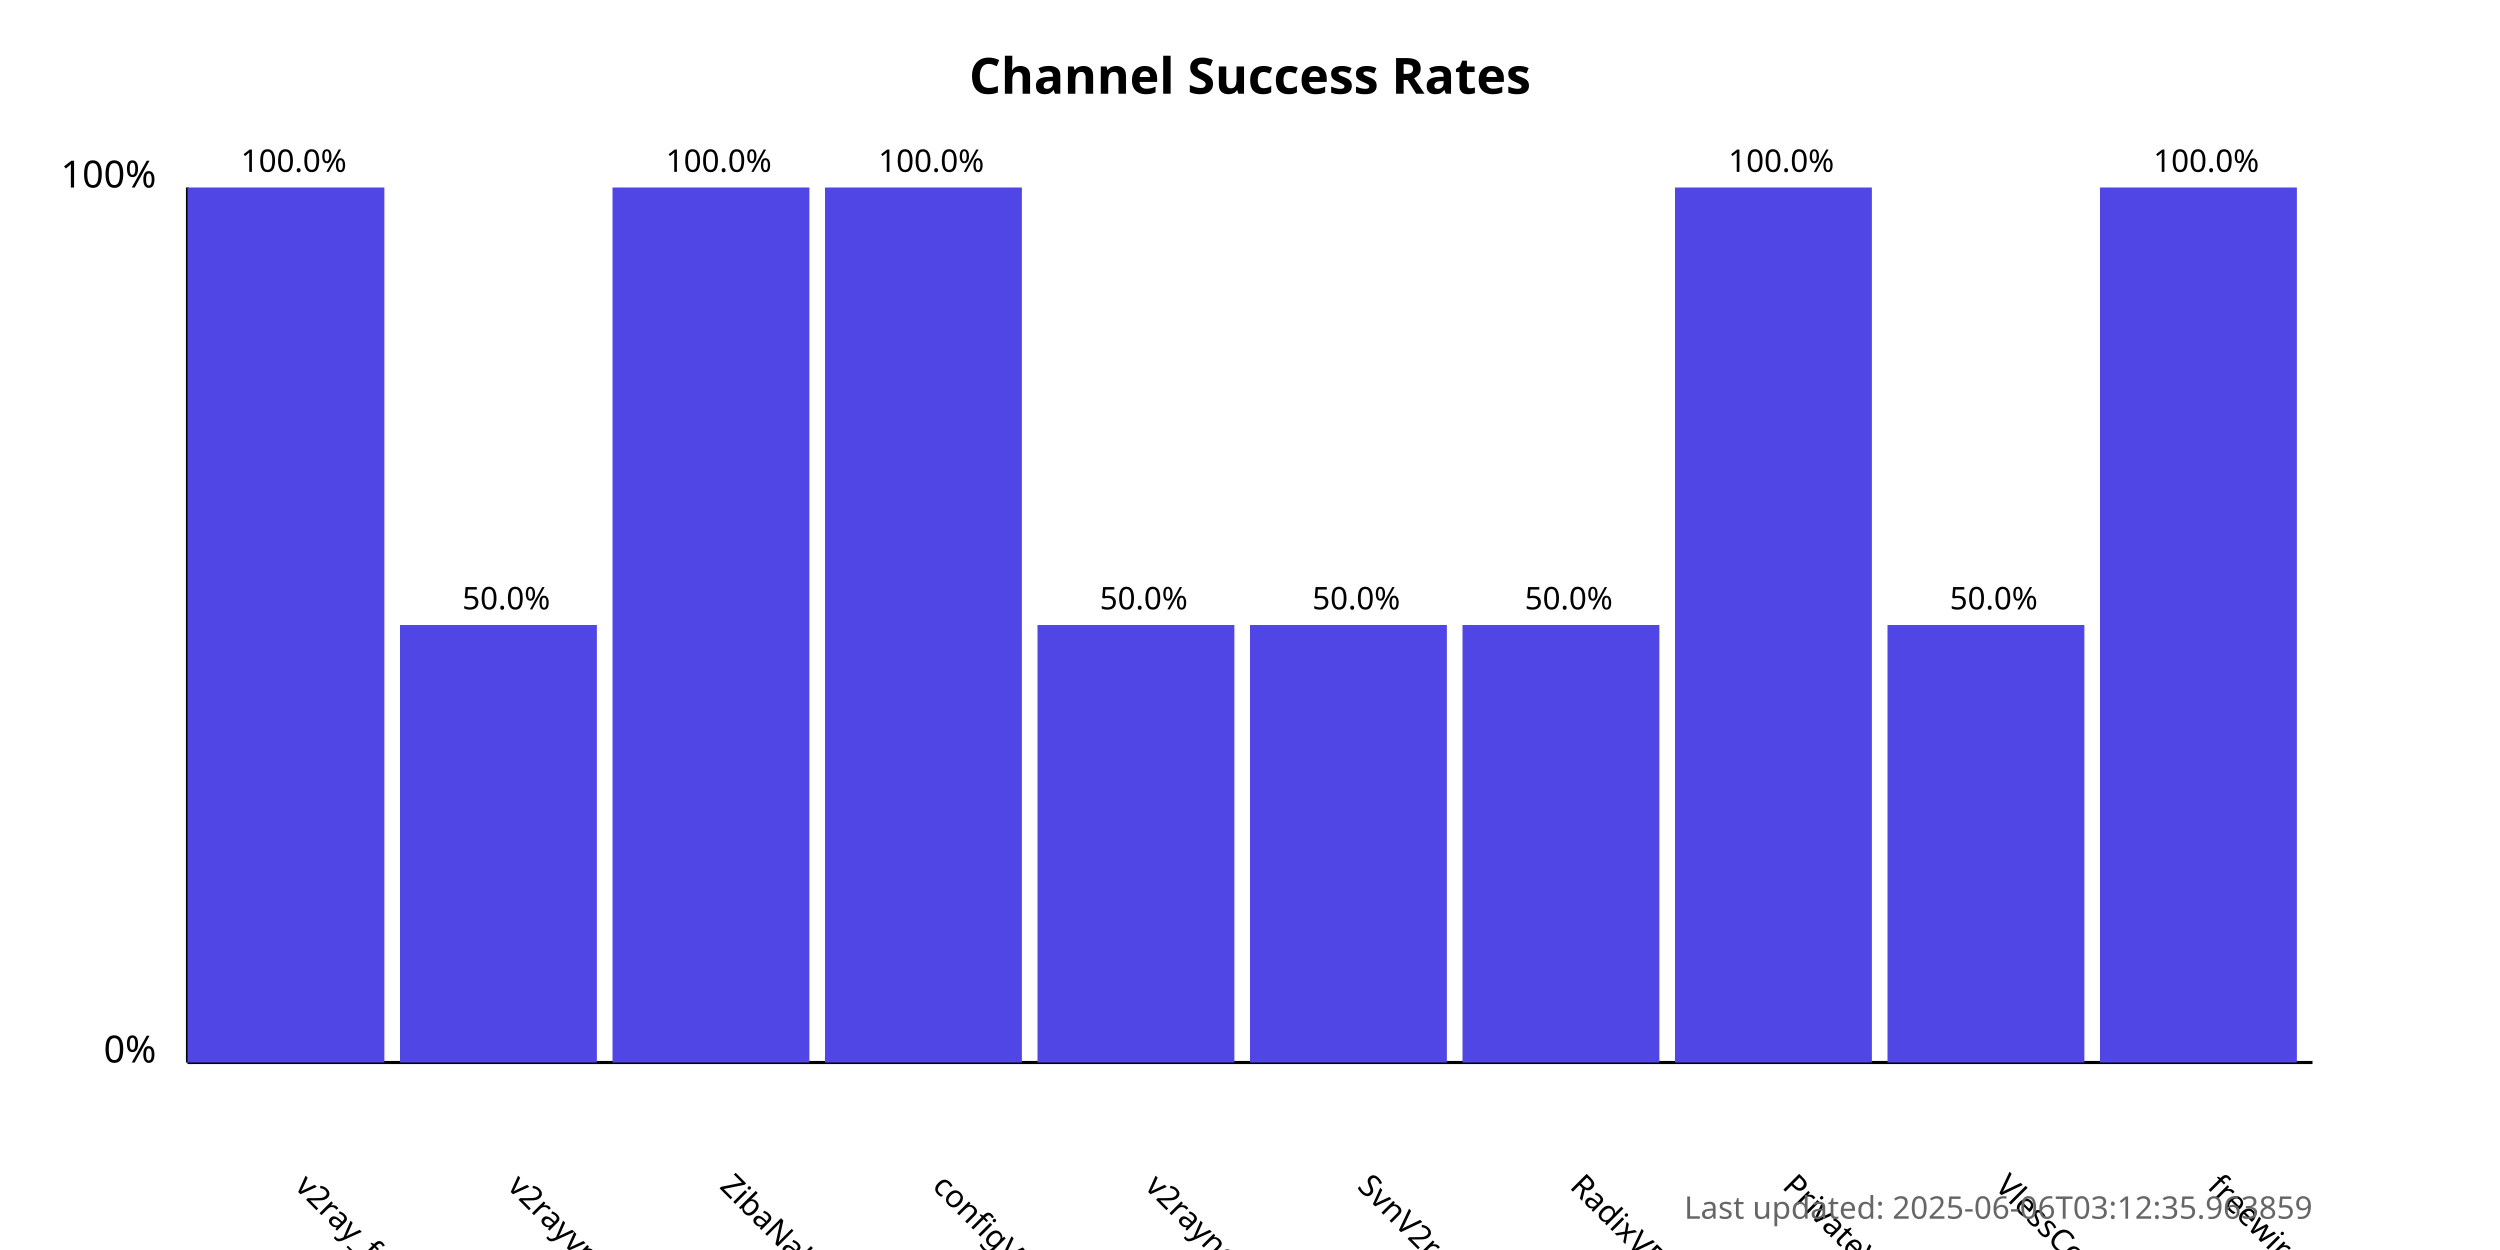
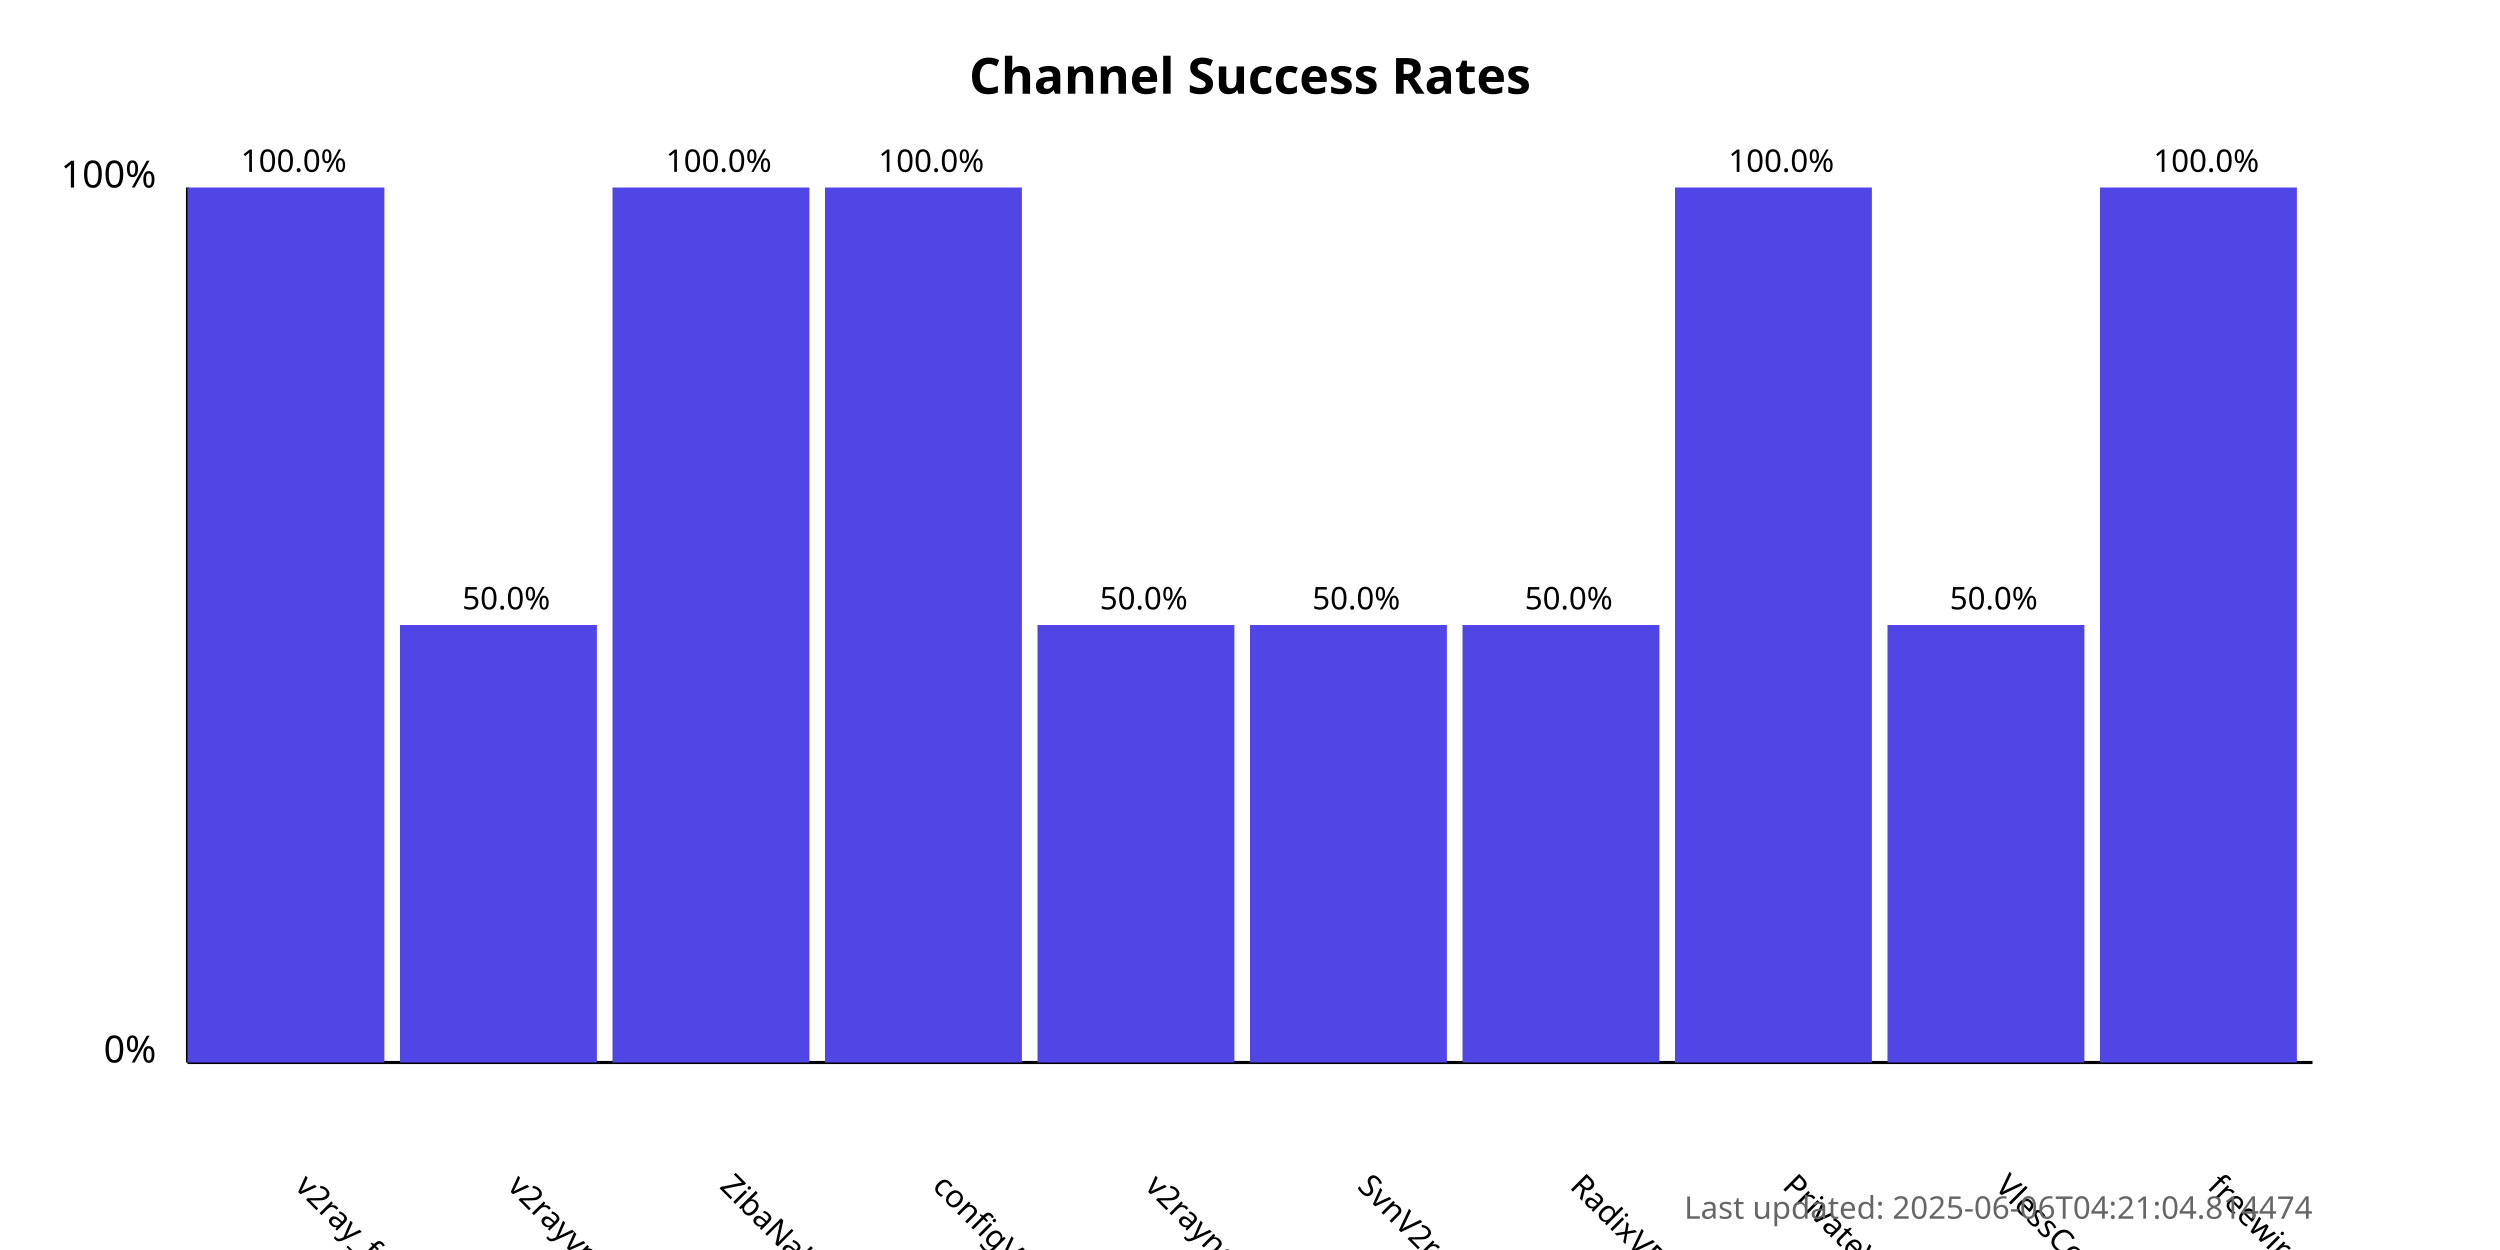
<svg xmlns="http://www.w3.org/2000/svg" width="800" height="400">
  <style>
            .chart-title { font: bold 16px sans-serif; }
            .axis-label { font: 12px sans-serif; }
            .tick-label { font: 10px sans-serif; }
            .bar { fill: #4f46e5; }
            .bar:hover { fill: #6366f1; }
            .timestamp { font: 10px sans-serif; fill: #666; }
        </style>
  <text x="400.0" y="30" text-anchor="middle" class="chart-title">
            Channel Success Rates
        </text>
  <line x1="60" y1="340" x2="60" y2="60" stroke="black" stroke-width="1" />
  <line x1="60" y1="340" x2="740" y2="340" stroke="black" stroke-width="1" />
  <text x="50" y="340" text-anchor="end" class="axis-label">0%</text>
  <text x="50" y="60" text-anchor="end" class="axis-label">100%</text>
  <g>
    <rect x="60" y="60.0" width="63.0" height="280.0" class="bar" />
    <text x="94.0" y="380" transform="rotate(45, 94.0, 380)" text-anchor="start" class="tick-label">
                v2ray_free_conf
            </text>
    <text x="94.0" y="55.0" text-anchor="middle" class="tick-label">
                100.0%
            </text>
  </g>
  <g>
    <rect x="128.0" y="200.0" width="63.0" height="140.0" class="bar" />
    <text x="162.0" y="380" transform="rotate(45, 162.0, 380)" text-anchor="start" class="tick-label">
                v2rayvpno
            </text>
    <text x="162.0" y="195.0" text-anchor="middle" class="tick-label">
                50.0%
            </text>
  </g>
  <g>
    <rect x="196.0" y="60.0" width="63.0" height="280.0" class="bar" />
    <text x="230.0" y="380" transform="rotate(45, 230.0, 380)" text-anchor="start" class="tick-label">
                ZibaNabz
            </text>
    <text x="230.0" y="55.0" text-anchor="middle" class="tick-label">
                100.0%
            </text>
  </g>
  <g>
    <rect x="264.0" y="60.0" width="63.0" height="280.0" class="bar" />
    <text x="298.0" y="380" transform="rotate(45, 298.0, 380)" text-anchor="start" class="tick-label">
                configV2rayForFree
            </text>
    <text x="298.0" y="55.0" text-anchor="middle" class="tick-label">
                100.0%
            </text>
  </g>
  <g>
    <rect x="332.0" y="200.0" width="63.0" height="140.0" class="bar" />
    <text x="366.0" y="380" transform="rotate(45, 366.0, 380)" text-anchor="start" class="tick-label">
                v2rayngvpn
            </text>
    <text x="366.0" y="195.0" text-anchor="middle" class="tick-label">
                50.0%
            </text>
  </g>
  <g>
    <rect x="400.0" y="200.0" width="63.0" height="140.0" class="bar" />
    <text x="434.0" y="380" transform="rotate(45, 434.0, 380)" text-anchor="start" class="tick-label">
                SvnV2ray
            </text>
    <text x="434.0" y="195.0" text-anchor="middle" class="tick-label">
                50.0%
            </text>
  </g>
  <g>
    <rect x="468.0" y="200.0" width="63.0" height="140.0" class="bar" />
    <text x="502.0" y="380" transform="rotate(45, 502.0, 380)" text-anchor="start" class="tick-label">
                RadixVPN
            </text>
    <text x="502.0" y="195.0" text-anchor="middle" class="tick-label">
                50.0%
            </text>
  </g>
  <g>
    <rect x="536.0" y="60.0" width="63.0" height="280.0" class="bar" />
    <text x="570.0" y="380" transform="rotate(45, 570.0, 380)" text-anchor="start" class="tick-label">
                PrivateVPNs
            </text>
    <text x="570.0" y="55.0" text-anchor="middle" class="tick-label">
                100.0%
            </text>
  </g>
  <g>
    <rect x="604.0" y="200.0" width="63.0" height="140.0" class="bar" />
    <text x="638.0" y="380" transform="rotate(45, 638.0, 380)" text-anchor="start" class="tick-label">
                VlessConfig
            </text>
    <text x="638.0" y="195.0" text-anchor="middle" class="tick-label">
                50.0%
            </text>
  </g>
  <g>
    <rect x="672.0" y="60.0" width="63.0" height="280.0" class="bar" />
    <text x="706.0" y="380" transform="rotate(45, 706.0, 380)" text-anchor="start" class="tick-label">
                freewireguard
            </text>
    <text x="706.0" y="55.0" text-anchor="middle" class="tick-label">
                100.0%
            </text>
  </g>
  <text x="740" y="390" text-anchor="end" class="timestamp">
-             Last updated: 2025-06-06T03:12:35.963859
+             Last updated: 2025-06-06T04:21:04.814474
        </text>
</svg>
